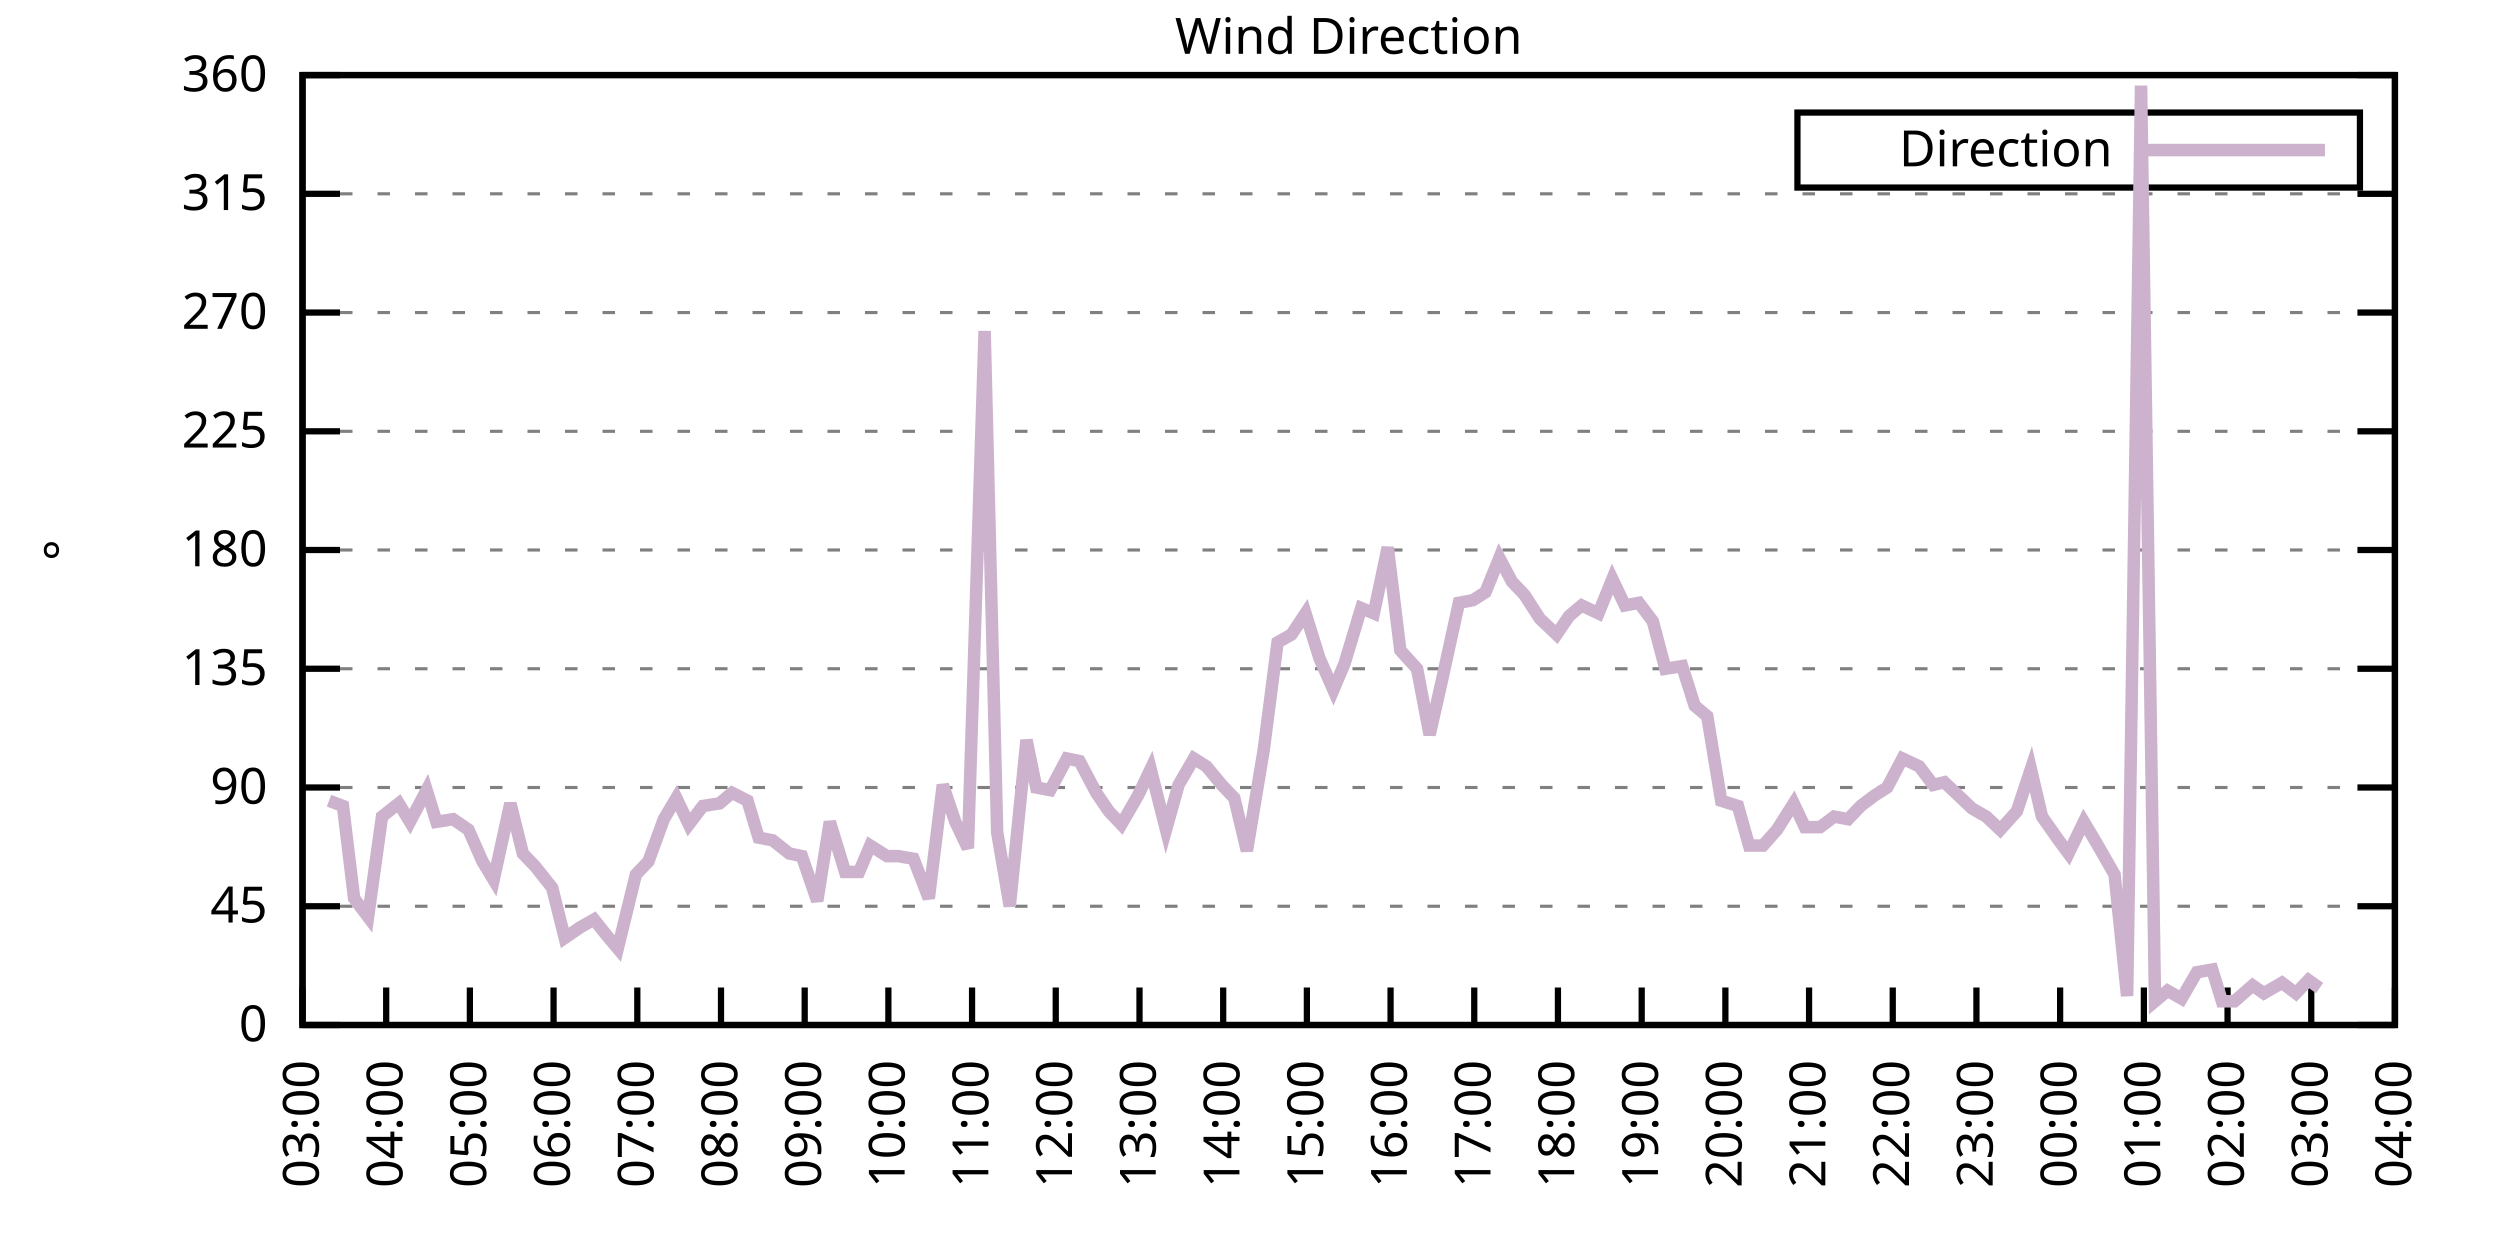
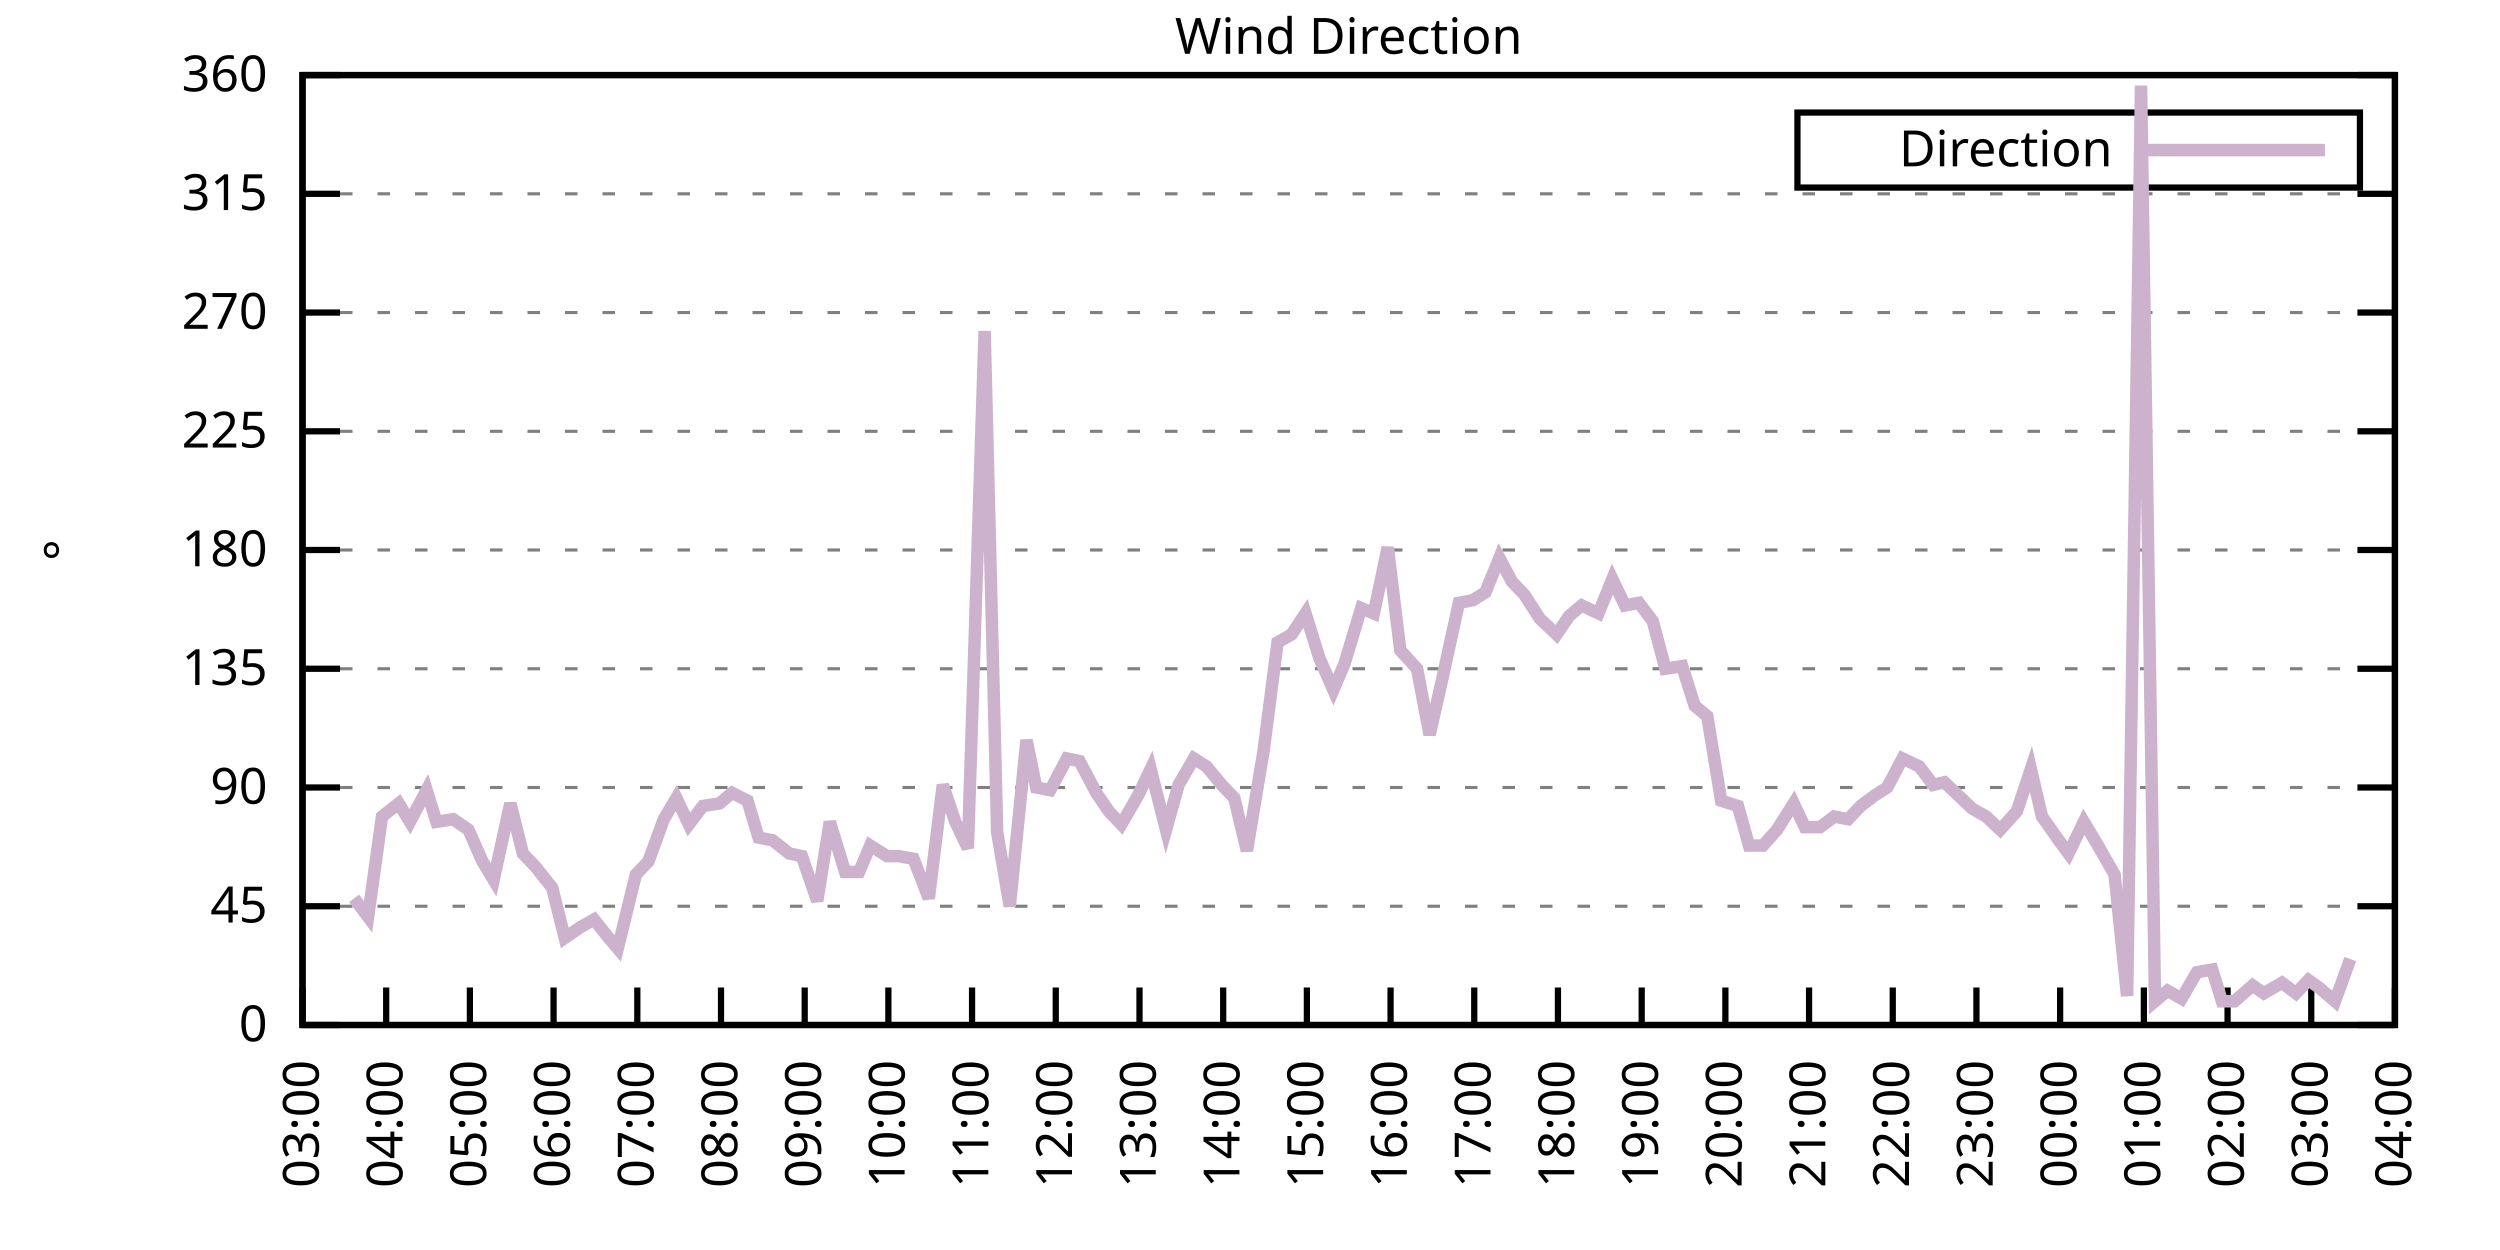
<svg xmlns="http://www.w3.org/2000/svg" xmlns:xlink="http://www.w3.org/1999/xlink" width="400" height="200" viewBox="0 0 400 200">
  <g id="gnuplot_canvas">
    <rect x="0" y="0" width="400" height="200" fill="none" />
    <defs>
      <circle id="gpDot" r="0.5" stroke-width="0.5" stroke="currentColor" />
      <path id="gpPt0" stroke-width="0.333" stroke="currentColor" d="M-1,0 h2 M0,-1 v2" />
      <path id="gpPt1" stroke-width="0.333" stroke="currentColor" d="M-1,-1 L1,1 M1,-1 L-1,1" />
      <path id="gpPt2" stroke-width="0.333" stroke="currentColor" d="M-1,0 L1,0 M0,-1 L0,1 M-1,-1 L1,1 M-1,1 L1,-1" />
      <rect id="gpPt3" stroke-width="0.333" stroke="currentColor" x="-1" y="-1" width="2" height="2" />
      <rect id="gpPt4" stroke-width="0.333" stroke="currentColor" fill="currentColor" x="-1" y="-1" width="2" height="2" />
      <circle id="gpPt5" stroke-width="0.333" stroke="currentColor" cx="0" cy="0" r="1" />
      <use xlink:href="#gpPt5" id="gpPt6" fill="currentColor" stroke="none" />
      <path id="gpPt7" stroke-width="0.333" stroke="currentColor" d="M0,-1.33 L-1.33,0.67 L1.33,0.67 z" />
      <use xlink:href="#gpPt7" id="gpPt8" fill="currentColor" stroke="none" />
      <use xlink:href="#gpPt7" id="gpPt9" stroke="currentColor" transform="rotate(180)" />
      <use xlink:href="#gpPt9" id="gpPt10" fill="currentColor" stroke="none" />
      <use xlink:href="#gpPt3" id="gpPt11" stroke="currentColor" transform="rotate(45)" />
      <use xlink:href="#gpPt11" id="gpPt12" fill="currentColor" stroke="none" />
      <path id="gpPt13" stroke-width="0.333" stroke="currentColor" d="M0,1.330 L1.265,0.411 L0.782,-1.067 L-0.782,-1.076 L-1.265,0.411 z" />
      <use xlink:href="#gpPt13" id="gpPt14" fill="currentColor" stroke="none" />
      <filter id="textbox" filterUnits="objectBoundingBox" x="0" y="0" height="1" width="1">
        <feFlood flood-color="white" flood-opacity="1" result="bgnd" />
        <feComposite in="SourceGraphic" in2="bgnd" operator="atop" />
      </filter>
      <filter id="greybox" filterUnits="objectBoundingBox" x="0" y="0" height="1" width="1">
        <feFlood flood-color="lightgrey" flood-opacity="1" result="grey" />
        <feComposite in="SourceGraphic" in2="grey" operator="atop" />
      </filter>
    </defs>
    <g fill="none" color="white" stroke="currentColor" stroke-width="1.00" stroke-linecap="butt" stroke-linejoin="miter">
</g>
    <g fill="none" color="black" stroke="currentColor" stroke-width="1.00" stroke-linecap="butt" stroke-linejoin="miter">
      <g stroke="none" shape-rendering="crispEdges">
        <polygon fill="rgb(255, 255, 255)" points="48.40,164.00 383.18,164.00 383.18,12.02 48.40,12.02 " />
      </g>
    </g>
    <g fill="none" color="black" stroke="currentColor" stroke-width="1.00" stroke-linecap="butt" stroke-linejoin="miter">
</g>
    <g fill="none" color="black" stroke="black" stroke-width="0.50" stroke-linecap="butt" stroke-linejoin="miter">
</g>
    <g fill="none" color="gray" stroke="currentColor" stroke-width="0.50" stroke-linecap="butt" stroke-linejoin="miter">
      <path stroke="gray" stroke-dasharray="2,4" class="gridline" d="M48.40,164.00 L383.19,164.00  " />
    </g>
    <g fill="none" color="gray" stroke="gray" stroke-width="1.00" stroke-linecap="butt" stroke-linejoin="miter">
</g>
    <g fill="none" color="black" stroke="currentColor" stroke-width="1.00" stroke-linecap="butt" stroke-linejoin="miter">
      <path stroke="black" d="M48.40,164.00 L54.40,164.00 M383.19,164.00 L377.19,164.00  " />
      <g transform="translate(42.80,166.60)" stroke="none" fill="black" font-family="Sans" font-size="8.00" text-anchor="end">
        <text>
          <tspan font-family="Sans"> 0</tspan>
        </text>
      </g>
    </g>
    <g fill="none" color="black" stroke="currentColor" stroke-width="1.00" stroke-linecap="butt" stroke-linejoin="miter">
</g>
    <g fill="none" color="black" stroke="black" stroke-width="0.50" stroke-linecap="butt" stroke-linejoin="miter">
</g>
    <g fill="none" color="gray" stroke="currentColor" stroke-width="0.50" stroke-linecap="butt" stroke-linejoin="miter">
      <path stroke="gray" stroke-dasharray="2,4" class="gridline" d="M48.40,145.00 L383.19,145.00  " />
    </g>
    <g fill="none" color="gray" stroke="gray" stroke-width="1.00" stroke-linecap="butt" stroke-linejoin="miter">
</g>
    <g fill="none" color="black" stroke="currentColor" stroke-width="1.00" stroke-linecap="butt" stroke-linejoin="miter">
      <path stroke="black" d="M48.40,145.00 L54.40,145.00 M383.19,145.00 L377.19,145.00  " />
      <g transform="translate(42.80,147.60)" stroke="none" fill="black" font-family="Sans" font-size="8.00" text-anchor="end">
        <text>
          <tspan font-family="Sans"> 45</tspan>
        </text>
      </g>
    </g>
    <g fill="none" color="black" stroke="currentColor" stroke-width="1.00" stroke-linecap="butt" stroke-linejoin="miter">
</g>
    <g fill="none" color="black" stroke="black" stroke-width="0.50" stroke-linecap="butt" stroke-linejoin="miter">
</g>
    <g fill="none" color="gray" stroke="currentColor" stroke-width="0.50" stroke-linecap="butt" stroke-linejoin="miter">
      <path stroke="gray" stroke-dasharray="2,4" class="gridline" d="M48.40,126.00 L383.19,126.00  " />
    </g>
    <g fill="none" color="gray" stroke="gray" stroke-width="1.00" stroke-linecap="butt" stroke-linejoin="miter">
</g>
    <g fill="none" color="black" stroke="currentColor" stroke-width="1.00" stroke-linecap="butt" stroke-linejoin="miter">
      <path stroke="black" d="M48.40,126.00 L54.40,126.00 M383.19,126.00 L377.19,126.00  " />
      <g transform="translate(42.80,128.60)" stroke="none" fill="black" font-family="Sans" font-size="8.00" text-anchor="end">
        <text>
          <tspan font-family="Sans"> 90</tspan>
        </text>
      </g>
    </g>
    <g fill="none" color="black" stroke="currentColor" stroke-width="1.00" stroke-linecap="butt" stroke-linejoin="miter">
</g>
    <g fill="none" color="black" stroke="black" stroke-width="0.50" stroke-linecap="butt" stroke-linejoin="miter">
</g>
    <g fill="none" color="gray" stroke="currentColor" stroke-width="0.50" stroke-linecap="butt" stroke-linejoin="miter">
      <path stroke="gray" stroke-dasharray="2,4" class="gridline" d="M48.40,107.00 L383.19,107.00  " />
    </g>
    <g fill="none" color="gray" stroke="gray" stroke-width="1.00" stroke-linecap="butt" stroke-linejoin="miter">
</g>
    <g fill="none" color="black" stroke="currentColor" stroke-width="1.00" stroke-linecap="butt" stroke-linejoin="miter">
      <path stroke="black" d="M48.40,107.00 L54.40,107.00 M383.19,107.00 L377.19,107.00  " />
      <g transform="translate(42.80,109.60)" stroke="none" fill="black" font-family="Sans" font-size="8.00" text-anchor="end">
        <text>
          <tspan font-family="Sans"> 135</tspan>
        </text>
      </g>
    </g>
    <g fill="none" color="black" stroke="currentColor" stroke-width="1.00" stroke-linecap="butt" stroke-linejoin="miter">
</g>
    <g fill="none" color="black" stroke="black" stroke-width="0.50" stroke-linecap="butt" stroke-linejoin="miter">
</g>
    <g fill="none" color="gray" stroke="currentColor" stroke-width="0.50" stroke-linecap="butt" stroke-linejoin="miter">
      <path stroke="gray" stroke-dasharray="2,4" class="gridline" d="M48.40,88.00 L383.19,88.00  " />
    </g>
    <g fill="none" color="gray" stroke="gray" stroke-width="1.00" stroke-linecap="butt" stroke-linejoin="miter">
</g>
    <g fill="none" color="black" stroke="currentColor" stroke-width="1.00" stroke-linecap="butt" stroke-linejoin="miter">
      <path stroke="black" d="M48.40,88.00 L54.40,88.00 M383.19,88.00 L377.19,88.00  " />
      <g transform="translate(42.80,90.60)" stroke="none" fill="black" font-family="Sans" font-size="8.00" text-anchor="end">
        <text>
          <tspan font-family="Sans"> 180</tspan>
        </text>
      </g>
    </g>
    <g fill="none" color="black" stroke="currentColor" stroke-width="1.00" stroke-linecap="butt" stroke-linejoin="miter">
</g>
    <g fill="none" color="black" stroke="black" stroke-width="0.50" stroke-linecap="butt" stroke-linejoin="miter">
</g>
    <g fill="none" color="gray" stroke="currentColor" stroke-width="0.50" stroke-linecap="butt" stroke-linejoin="miter">
      <path stroke="gray" stroke-dasharray="2,4" class="gridline" d="M48.40,69.01 L383.19,69.01  " />
    </g>
    <g fill="none" color="gray" stroke="gray" stroke-width="1.00" stroke-linecap="butt" stroke-linejoin="miter">
</g>
    <g fill="none" color="black" stroke="currentColor" stroke-width="1.00" stroke-linecap="butt" stroke-linejoin="miter">
      <path stroke="black" d="M48.40,69.01 L54.40,69.01 M383.19,69.01 L377.19,69.01  " />
      <g transform="translate(42.80,71.61)" stroke="none" fill="black" font-family="Sans" font-size="8.00" text-anchor="end">
        <text>
          <tspan font-family="Sans"> 225</tspan>
        </text>
      </g>
    </g>
    <g fill="none" color="black" stroke="currentColor" stroke-width="1.00" stroke-linecap="butt" stroke-linejoin="miter">
</g>
    <g fill="none" color="black" stroke="black" stroke-width="0.50" stroke-linecap="butt" stroke-linejoin="miter">
</g>
    <g fill="none" color="gray" stroke="currentColor" stroke-width="0.50" stroke-linecap="butt" stroke-linejoin="miter">
      <path stroke="gray" stroke-dasharray="2,4" class="gridline" d="M48.40,50.01 L383.19,50.01  " />
    </g>
    <g fill="none" color="gray" stroke="gray" stroke-width="1.00" stroke-linecap="butt" stroke-linejoin="miter">
</g>
    <g fill="none" color="black" stroke="currentColor" stroke-width="1.00" stroke-linecap="butt" stroke-linejoin="miter">
      <path stroke="black" d="M48.40,50.01 L54.40,50.01 M383.19,50.01 L377.19,50.01  " />
      <g transform="translate(42.80,52.61)" stroke="none" fill="black" font-family="Sans" font-size="8.00" text-anchor="end">
        <text>
          <tspan font-family="Sans"> 270</tspan>
        </text>
      </g>
    </g>
    <g fill="none" color="black" stroke="currentColor" stroke-width="1.00" stroke-linecap="butt" stroke-linejoin="miter">
</g>
    <g fill="none" color="black" stroke="black" stroke-width="0.50" stroke-linecap="butt" stroke-linejoin="miter">
</g>
    <g fill="none" color="gray" stroke="currentColor" stroke-width="0.50" stroke-linecap="butt" stroke-linejoin="miter">
      <path stroke="gray" stroke-dasharray="2,4" class="gridline" d="M48.40,31.01 L383.19,31.01  " />
    </g>
    <g fill="none" color="gray" stroke="gray" stroke-width="1.00" stroke-linecap="butt" stroke-linejoin="miter">
</g>
    <g fill="none" color="black" stroke="currentColor" stroke-width="1.00" stroke-linecap="butt" stroke-linejoin="miter">
      <path stroke="black" d="M48.40,31.01 L54.40,31.01 M383.19,31.01 L377.19,31.01  " />
      <g transform="translate(42.80,33.61)" stroke="none" fill="black" font-family="Sans" font-size="8.00" text-anchor="end">
        <text>
          <tspan font-family="Sans"> 315</tspan>
        </text>
      </g>
    </g>
    <g fill="none" color="black" stroke="currentColor" stroke-width="1.00" stroke-linecap="butt" stroke-linejoin="miter">
</g>
    <g fill="none" color="black" stroke="black" stroke-width="0.50" stroke-linecap="butt" stroke-linejoin="miter">
</g>
    <g fill="none" color="gray" stroke="currentColor" stroke-width="0.50" stroke-linecap="butt" stroke-linejoin="miter">
      <path stroke="gray" stroke-dasharray="2,4" class="gridline" d="M48.40,12.01 L383.19,12.01  " />
    </g>
    <g fill="none" color="gray" stroke="gray" stroke-width="1.00" stroke-linecap="butt" stroke-linejoin="miter">
</g>
    <g fill="none" color="black" stroke="currentColor" stroke-width="1.00" stroke-linecap="butt" stroke-linejoin="miter">
      <path stroke="black" d="M48.40,12.01 L54.40,12.01 M383.19,12.01 L377.19,12.01  " />
      <g transform="translate(42.80,14.61)" stroke="none" fill="black" font-family="Sans" font-size="8.00" text-anchor="end">
        <text>
          <tspan font-family="Sans"> 360</tspan>
        </text>
      </g>
    </g>
    <g fill="none" color="black" stroke="currentColor" stroke-width="1.00" stroke-linecap="butt" stroke-linejoin="miter">
      <path stroke="black" d="M48.40,164.00 L48.40,158.00  " />
      <g transform="translate(51.00,169.60) rotate(270.00)" stroke="none" fill="black" font-family="Sans" font-size="8.00" text-anchor="end">
        <text>
          <tspan font-family="Sans">03:00</tspan>
        </text>
      </g>
    </g>
    <g fill="none" color="black" stroke="currentColor" stroke-width="1.00" stroke-linecap="butt" stroke-linejoin="miter">
      <path stroke="black" d="M61.79,164.00 L61.79,158.00  " />
      <g transform="translate(64.39,169.60) rotate(270.00)" stroke="none" fill="black" font-family="Sans" font-size="8.00" text-anchor="end">
        <text>
          <tspan font-family="Sans">04:00</tspan>
        </text>
      </g>
    </g>
    <g fill="none" color="black" stroke="currentColor" stroke-width="1.00" stroke-linecap="butt" stroke-linejoin="miter">
      <path stroke="black" d="M75.18,164.00 L75.18,158.00  " />
      <g transform="translate(77.78,169.60) rotate(270.00)" stroke="none" fill="black" font-family="Sans" font-size="8.00" text-anchor="end">
        <text>
          <tspan font-family="Sans">05:00</tspan>
        </text>
      </g>
    </g>
    <g fill="none" color="black" stroke="currentColor" stroke-width="1.00" stroke-linecap="butt" stroke-linejoin="miter">
      <path stroke="black" d="M88.57,164.00 L88.57,158.00  " />
      <g transform="translate(91.17,169.60) rotate(270.00)" stroke="none" fill="black" font-family="Sans" font-size="8.00" text-anchor="end">
        <text>
          <tspan font-family="Sans">06:00</tspan>
        </text>
      </g>
    </g>
    <g fill="none" color="black" stroke="currentColor" stroke-width="1.00" stroke-linecap="butt" stroke-linejoin="miter">
      <path stroke="black" d="M101.97,164.00 L101.97,158.00  " />
      <g transform="translate(104.57,169.60) rotate(270.00)" stroke="none" fill="black" font-family="Sans" font-size="8.00" text-anchor="end">
        <text>
          <tspan font-family="Sans">07:00</tspan>
        </text>
      </g>
    </g>
    <g fill="none" color="black" stroke="currentColor" stroke-width="1.00" stroke-linecap="butt" stroke-linejoin="miter">
      <path stroke="black" d="M115.36,164.00 L115.36,158.00  " />
      <g transform="translate(117.96,169.60) rotate(270.00)" stroke="none" fill="black" font-family="Sans" font-size="8.00" text-anchor="end">
        <text>
          <tspan font-family="Sans">08:00</tspan>
        </text>
      </g>
    </g>
    <g fill="none" color="black" stroke="currentColor" stroke-width="1.00" stroke-linecap="butt" stroke-linejoin="miter">
      <path stroke="black" d="M128.75,164.00 L128.75,158.00  " />
      <g transform="translate(131.35,169.60) rotate(270.00)" stroke="none" fill="black" font-family="Sans" font-size="8.00" text-anchor="end">
        <text>
          <tspan font-family="Sans">09:00</tspan>
        </text>
      </g>
    </g>
    <g fill="none" color="black" stroke="currentColor" stroke-width="1.00" stroke-linecap="butt" stroke-linejoin="miter">
      <path stroke="black" d="M142.14,164.00 L142.14,158.00  " />
      <g transform="translate(144.74,169.60) rotate(270.00)" stroke="none" fill="black" font-family="Sans" font-size="8.00" text-anchor="end">
        <text>
          <tspan font-family="Sans">10:00</tspan>
        </text>
      </g>
    </g>
    <g fill="none" color="black" stroke="currentColor" stroke-width="1.00" stroke-linecap="butt" stroke-linejoin="miter">
      <path stroke="black" d="M155.53,164.00 L155.53,158.00  " />
      <g transform="translate(158.13,169.60) rotate(270.00)" stroke="none" fill="black" font-family="Sans" font-size="8.00" text-anchor="end">
        <text>
          <tspan font-family="Sans">11:00</tspan>
        </text>
      </g>
    </g>
    <g fill="none" color="black" stroke="currentColor" stroke-width="1.00" stroke-linecap="butt" stroke-linejoin="miter">
      <path stroke="black" d="M168.92,164.00 L168.92,158.00  " />
      <g transform="translate(171.52,169.60) rotate(270.00)" stroke="none" fill="black" font-family="Sans" font-size="8.00" text-anchor="end">
        <text>
          <tspan font-family="Sans">12:00</tspan>
        </text>
      </g>
    </g>
    <g fill="none" color="black" stroke="currentColor" stroke-width="1.00" stroke-linecap="butt" stroke-linejoin="miter">
      <path stroke="black" d="M182.32,164.00 L182.32,158.00  " />
      <g transform="translate(184.92,169.60) rotate(270.00)" stroke="none" fill="black" font-family="Sans" font-size="8.00" text-anchor="end">
        <text>
          <tspan font-family="Sans">13:00</tspan>
        </text>
      </g>
    </g>
    <g fill="none" color="black" stroke="currentColor" stroke-width="1.00" stroke-linecap="butt" stroke-linejoin="miter">
      <path stroke="black" d="M195.71,164.00 L195.71,158.00  " />
      <g transform="translate(198.31,169.60) rotate(270.00)" stroke="none" fill="black" font-family="Sans" font-size="8.00" text-anchor="end">
        <text>
          <tspan font-family="Sans">14:00</tspan>
        </text>
      </g>
    </g>
    <g fill="none" color="black" stroke="currentColor" stroke-width="1.00" stroke-linecap="butt" stroke-linejoin="miter">
      <path stroke="black" d="M209.10,164.00 L209.10,158.00  " />
      <g transform="translate(211.70,169.60) rotate(270.00)" stroke="none" fill="black" font-family="Sans" font-size="8.00" text-anchor="end">
        <text>
          <tspan font-family="Sans">15:00</tspan>
        </text>
      </g>
    </g>
    <g fill="none" color="black" stroke="currentColor" stroke-width="1.00" stroke-linecap="butt" stroke-linejoin="miter">
      <path stroke="black" d="M222.49,164.00 L222.49,158.00  " />
      <g transform="translate(225.09,169.60) rotate(270.00)" stroke="none" fill="black" font-family="Sans" font-size="8.00" text-anchor="end">
        <text>
          <tspan font-family="Sans">16:00</tspan>
        </text>
      </g>
    </g>
    <g fill="none" color="black" stroke="currentColor" stroke-width="1.00" stroke-linecap="butt" stroke-linejoin="miter">
      <path stroke="black" d="M235.88,164.00 L235.88,158.00  " />
      <g transform="translate(238.48,169.60) rotate(270.00)" stroke="none" fill="black" font-family="Sans" font-size="8.00" text-anchor="end">
        <text>
          <tspan font-family="Sans">17:00</tspan>
        </text>
      </g>
    </g>
    <g fill="none" color="black" stroke="currentColor" stroke-width="1.00" stroke-linecap="butt" stroke-linejoin="miter">
      <path stroke="black" d="M249.27,164.00 L249.27,158.00  " />
      <g transform="translate(251.87,169.60) rotate(270.00)" stroke="none" fill="black" font-family="Sans" font-size="8.00" text-anchor="end">
        <text>
          <tspan font-family="Sans">18:00</tspan>
        </text>
      </g>
    </g>
    <g fill="none" color="black" stroke="currentColor" stroke-width="1.00" stroke-linecap="butt" stroke-linejoin="miter">
      <path stroke="black" d="M262.67,164.00 L262.67,158.00  " />
      <g transform="translate(265.27,169.60) rotate(270.00)" stroke="none" fill="black" font-family="Sans" font-size="8.00" text-anchor="end">
        <text>
          <tspan font-family="Sans">19:00</tspan>
        </text>
      </g>
    </g>
    <g fill="none" color="black" stroke="currentColor" stroke-width="1.00" stroke-linecap="butt" stroke-linejoin="miter">
      <path stroke="black" d="M276.06,164.00 L276.06,158.00  " />
      <g transform="translate(278.66,169.60) rotate(270.00)" stroke="none" fill="black" font-family="Sans" font-size="8.00" text-anchor="end">
        <text>
          <tspan font-family="Sans">20:00</tspan>
        </text>
      </g>
    </g>
    <g fill="none" color="black" stroke="currentColor" stroke-width="1.00" stroke-linecap="butt" stroke-linejoin="miter">
      <path stroke="black" d="M289.45,164.00 L289.45,158.00  " />
      <g transform="translate(292.05,169.60) rotate(270.00)" stroke="none" fill="black" font-family="Sans" font-size="8.00" text-anchor="end">
        <text>
          <tspan font-family="Sans">21:00</tspan>
        </text>
      </g>
    </g>
    <g fill="none" color="black" stroke="currentColor" stroke-width="1.00" stroke-linecap="butt" stroke-linejoin="miter">
      <path stroke="black" d="M302.84,164.00 L302.84,158.00  " />
      <g transform="translate(305.44,169.60) rotate(270.00)" stroke="none" fill="black" font-family="Sans" font-size="8.00" text-anchor="end">
        <text>
          <tspan font-family="Sans">22:00</tspan>
        </text>
      </g>
    </g>
    <g fill="none" color="black" stroke="currentColor" stroke-width="1.00" stroke-linecap="butt" stroke-linejoin="miter">
      <path stroke="black" d="M316.23,164.00 L316.23,158.00  " />
      <g transform="translate(318.83,169.60) rotate(270.00)" stroke="none" fill="black" font-family="Sans" font-size="8.00" text-anchor="end">
        <text>
          <tspan font-family="Sans">23:00</tspan>
        </text>
      </g>
    </g>
    <g fill="none" color="black" stroke="currentColor" stroke-width="1.00" stroke-linecap="butt" stroke-linejoin="miter">
      <path stroke="black" d="M329.62,164.00 L329.62,158.00  " />
      <g transform="translate(332.22,169.60) rotate(270.00)" stroke="none" fill="black" font-family="Sans" font-size="8.00" text-anchor="end">
        <text>
          <tspan font-family="Sans">00:00</tspan>
        </text>
      </g>
    </g>
    <g fill="none" color="black" stroke="currentColor" stroke-width="1.00" stroke-linecap="butt" stroke-linejoin="miter">
      <path stroke="black" d="M343.02,164.00 L343.02,158.00  " />
      <g transform="translate(345.62,169.60) rotate(270.00)" stroke="none" fill="black" font-family="Sans" font-size="8.00" text-anchor="end">
        <text>
          <tspan font-family="Sans">01:00</tspan>
        </text>
      </g>
    </g>
    <g fill="none" color="black" stroke="currentColor" stroke-width="1.00" stroke-linecap="butt" stroke-linejoin="miter">
      <path stroke="black" d="M356.41,164.00 L356.41,158.00  " />
      <g transform="translate(359.01,169.60) rotate(270.00)" stroke="none" fill="black" font-family="Sans" font-size="8.00" text-anchor="end">
        <text>
          <tspan font-family="Sans">02:00</tspan>
        </text>
      </g>
    </g>
    <g fill="none" color="black" stroke="currentColor" stroke-width="1.00" stroke-linecap="butt" stroke-linejoin="miter">
      <path stroke="black" d="M369.80,164.00 L369.80,158.00  " />
      <g transform="translate(372.40,169.60) rotate(270.00)" stroke="none" fill="black" font-family="Sans" font-size="8.00" text-anchor="end">
        <text>
          <tspan font-family="Sans">03:00</tspan>
        </text>
      </g>
    </g>
    <g fill="none" color="black" stroke="currentColor" stroke-width="1.00" stroke-linecap="butt" stroke-linejoin="miter">
      <path stroke="black" d="M383.19,164.00 L383.19,158.00  " />
      <g transform="translate(385.79,169.60) rotate(270.00)" stroke="none" fill="black" font-family="Sans" font-size="8.00" text-anchor="end">
        <text>
          <tspan font-family="Sans">04:00</tspan>
        </text>
      </g>
    </g>
    <g fill="none" color="black" stroke="currentColor" stroke-width="1.00" stroke-linecap="butt" stroke-linejoin="miter">
</g>
    <g fill="none" color="black" stroke="currentColor" stroke-width="1.00" stroke-linecap="butt" stroke-linejoin="miter">
      <path stroke="black" d="M48.40,12.01 L48.40,164.00 L383.19,164.00 L383.19,12.01 L48.40,12.01 Z  " />
    </g>
    <g fill="none" color="black" stroke="currentColor" stroke-width="1.00" stroke-linecap="butt" stroke-linejoin="miter">
</g>
    <g fill="none" color="black" stroke="currentColor" stroke-width="1.00" stroke-linecap="butt" stroke-linejoin="miter">
      <path stroke="black" d="M287.59,30.01 L287.59,18.01 L377.59,18.01 L377.59,30.01 L287.59,30.01 Z  " />
    </g>
    <g id="Wind_direction_plot_1">
      <g fill="none" color="white" stroke="black" stroke-width="2.00" stroke-linecap="butt" stroke-linejoin="miter">
</g>
      <g fill="none" color="black" stroke="currentColor" stroke-width="2.00" stroke-linecap="butt" stroke-linejoin="miter">
        <g transform="translate(337.99,26.61)" stroke="none" fill="black" font-family="Sans" font-size="8.00" text-anchor="end">
          <text>
            <tspan font-family="Sans">Direction</tspan>
          </text>
        </g>
      </g>
      <g fill="none" color="black" stroke="currentColor" stroke-width="2.00" stroke-linecap="butt" stroke-linejoin="miter">
-         <path stroke="rgb(204, 178, 204)" d="M343.59,24.01 L371.99,24.01 M52.64,128.11 L54.87,128.96 L56.66,143.73 L58.89,146.69 L61.12,130.65 L63.80,128.54   L65.59,131.49 L68.26,126.42 L69.83,131.49 L72.50,131.07 L74.96,132.76 L77.19,137.82 L78.98,140.78 L81.66,128.54   L83.66,136.56 L85.67,138.67 L88.35,142.05 L90.36,150.07 L92.82,148.38 L95.05,147.11 L97.06,149.65 L98.84,151.76   L101.74,139.93 L103.75,137.82 L106.21,131.07 L108.22,127.69 L110.22,131.91 L112.46,128.96 L115.13,128.54 L117.14,126.85   L119.60,128.11 L121.38,134.02 L123.62,134.45 L126.29,136.56 L128.30,136.98 L130.76,144.16 L132.77,131.49 L135.22,139.51   L137.45,139.51 L139.24,135.29 L141.92,136.98 L143.70,136.98 L146.16,137.40 L148.61,143.73 L150.85,125.58 L152.85,131.49   L154.86,135.71 L157.54,52.96 L159.55,133.18 L161.56,145.00 L164.24,118.40 L165.80,126.00 L168.03,126.42 L170.71,121.36   L172.72,121.78 L175.40,126.85 L177.41,129.80 L179.41,131.91 L182.09,127.27 L184.10,123.05 L186.56,132.76 L188.57,125.58   L191.02,121.36 L193.03,122.62 L195.48,125.58 L197.49,127.69 L199.50,136.14 L202.18,120.09 L204.41,102.78 L206.64,101.52   L208.88,98.14 L211.11,105.31 L213.34,110.38 L215.13,106.16 L217.80,97.29 L219.81,98.14 L222.04,87.58 L224.05,104.05   L226.73,107.00 L228.74,117.56 L230.75,108.69 L233.43,96.45 L235.66,96.03 L237.67,94.76 L239.90,89.27 L241.91,93.07   L243.92,95.18 L246.37,98.98 L249.05,101.52 L251.06,98.56 L253.07,96.87 L255.75,98.14 L257.98,92.65 L259.99,96.87   L262.22,96.45 L264.45,99.40 L266.46,107.00 L269.14,106.58 L271.15,112.91 L273.16,114.60 L275.39,128.11 L278.07,128.96   L279.85,135.29 L282.08,135.29 L284.32,132.76 L286.99,128.54 L288.78,132.34 L291.23,132.34 L293.47,130.65 L295.70,131.07   L297.71,128.96 L299.94,127.27 L301.95,126.00 L304.40,121.36 L307.08,122.62 L309.31,125.58 L311.10,125.16 L313.78,127.69   L315.56,129.38 L317.79,130.65 L320.03,132.76 L322.70,129.80 L324.94,123.05 L326.72,130.65 L329.40,134.45 L330.96,136.56   L333.42,131.49 L335.43,134.87 L338.33,139.93 L340.34,159.36 L342.57,13.70 L344.80,160.20 L346.81,158.51 L349.04,159.78   L351.50,155.56 L353.95,155.13 L355.51,160.20 L357.52,160.20 L360.42,157.67 L362.21,158.93 L365.11,157.24 L367.34,158.93   L369.35,156.82 L371.14,158.09  " />
+         <path stroke="rgb(204, 178, 204)" d="M343.59,24.01 L371.99,24.01 M56.66,143.73 L58.89,146.69 L61.12,130.65 L63.80,128.54 L65.59,131.49 L68.26,126.42   L69.83,131.49 L72.50,131.07 L74.96,132.76 L77.19,137.82 L78.98,140.78 L81.66,128.54 L83.66,136.56 L85.67,138.67   L88.35,142.05 L90.36,150.07 L92.82,148.38 L95.05,147.11 L97.06,149.65 L98.84,151.76 L101.74,139.93 L103.75,137.82   L106.21,131.07 L108.22,127.69 L110.22,131.91 L112.46,128.96 L115.13,128.54 L117.14,126.85 L119.60,128.11 L121.38,134.02   L123.62,134.45 L126.29,136.56 L128.30,136.98 L130.76,144.16 L132.77,131.49 L135.22,139.51 L137.45,139.51 L139.24,135.29   L141.92,136.98 L143.70,136.98 L146.16,137.40 L148.61,143.73 L150.85,125.58 L152.85,131.49 L154.86,135.71 L157.54,52.96   L159.55,133.18 L161.56,145.00 L164.24,118.40 L165.80,126.00 L168.03,126.42 L170.71,121.36 L172.72,121.78 L175.40,126.85   L177.41,129.80 L179.41,131.91 L182.09,127.27 L184.10,123.05 L186.56,132.76 L188.57,125.58 L191.02,121.36 L193.03,122.62   L195.48,125.58 L197.49,127.69 L199.50,136.14 L202.18,120.09 L204.41,102.78 L206.64,101.52 L208.88,98.14 L211.11,105.31   L213.34,110.38 L215.13,106.16 L217.80,97.29 L219.81,98.14 L222.04,87.58 L224.05,104.05 L226.73,107.00 L228.74,117.56   L230.75,108.69 L233.43,96.45 L235.66,96.03 L237.67,94.76 L239.90,89.27 L241.91,93.07 L243.92,95.18 L246.37,98.98   L249.05,101.52 L251.06,98.56 L253.07,96.87 L255.75,98.14 L257.98,92.65 L259.99,96.87 L262.22,96.45 L264.45,99.40   L266.46,107.00 L269.14,106.58 L271.15,112.91 L273.16,114.60 L275.39,128.11 L278.07,128.96 L279.85,135.29 L282.08,135.29   L284.32,132.76 L286.99,128.54 L288.78,132.34 L291.23,132.34 L293.47,130.65 L295.70,131.07 L297.71,128.96 L299.94,127.27   L301.95,126.00 L304.40,121.36 L307.08,122.62 L309.31,125.58 L311.10,125.16 L313.78,127.69 L315.56,129.38 L317.79,130.65   L320.03,132.76 L322.70,129.80 L324.94,123.05 L326.72,130.65 L329.40,134.45 L330.96,136.56 L333.42,131.49 L335.43,134.87   L338.33,139.93 L340.34,159.36 L342.57,13.70 L344.80,160.20 L346.81,158.51 L349.04,159.78 L351.50,155.56 L353.95,155.13   L355.51,160.20 L357.52,160.20 L360.42,157.67 L362.21,158.93 L365.11,157.24 L367.34,158.93 L369.35,156.82 L371.14,158.09   L373.59,160.20 L376.05,153.45  " />
      </g>
    </g>
    <g fill="none" color="black" stroke="currentColor" stroke-width="2.00" stroke-linecap="butt" stroke-linejoin="miter">
</g>
    <g fill="none" color="black" stroke="black" stroke-width="1.00" stroke-linecap="butt" stroke-linejoin="miter">
</g>
    <g fill="none" color="black" stroke="currentColor" stroke-width="1.00" stroke-linecap="butt" stroke-linejoin="miter">
      <path stroke="black" d="M48.40,12.01 L48.40,164.00 L383.19,164.00 L383.19,12.01 L48.40,12.01 Z  " />
      <g transform="translate(12.80,88.01) rotate(270.00)" stroke="none" fill="black" font-family="Sans" font-size="8.00" text-anchor="middle">
        <text>
          <tspan font-family="Sans">°</tspan>
        </text>
      </g>
    </g>
    <g fill="none" color="black" stroke="currentColor" stroke-width="1.00" stroke-linecap="butt" stroke-linejoin="miter">
</g>
    <g fill="none" color="black" stroke="currentColor" stroke-width="1.00" stroke-linecap="butt" stroke-linejoin="miter">
      <g transform="translate(215.79,8.61)" stroke="none" fill="black" font-family="Sans" font-size="8.00" text-anchor="middle">
        <text>
          <tspan font-family="Sans">Wind Direction</tspan>
        </text>
      </g>
    </g>
    <g fill="none" color="black" stroke="currentColor" stroke-width="1.00" stroke-linecap="butt" stroke-linejoin="miter">
</g>
  </g>
</svg>
